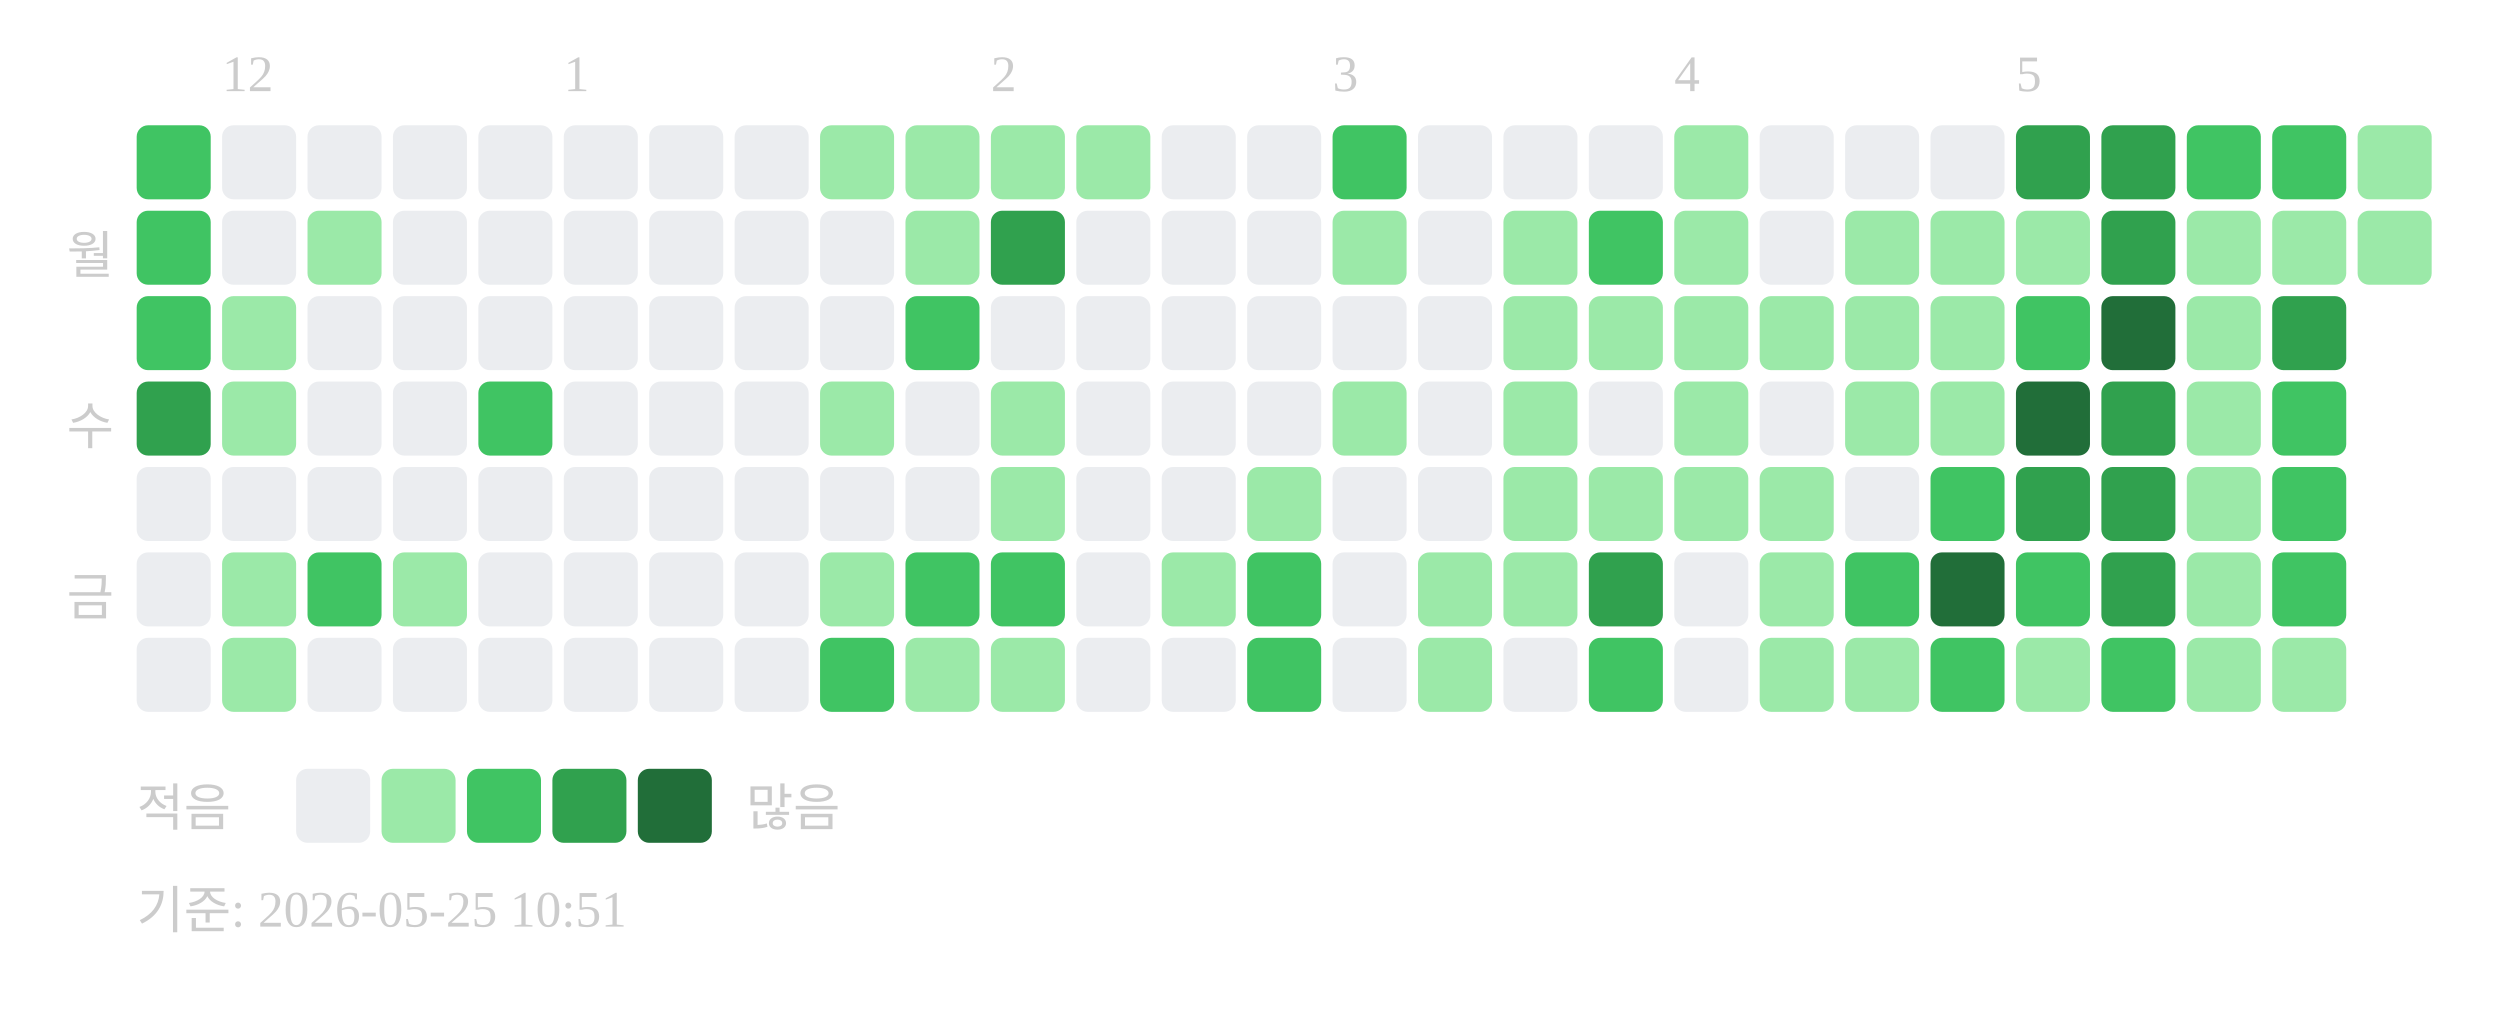
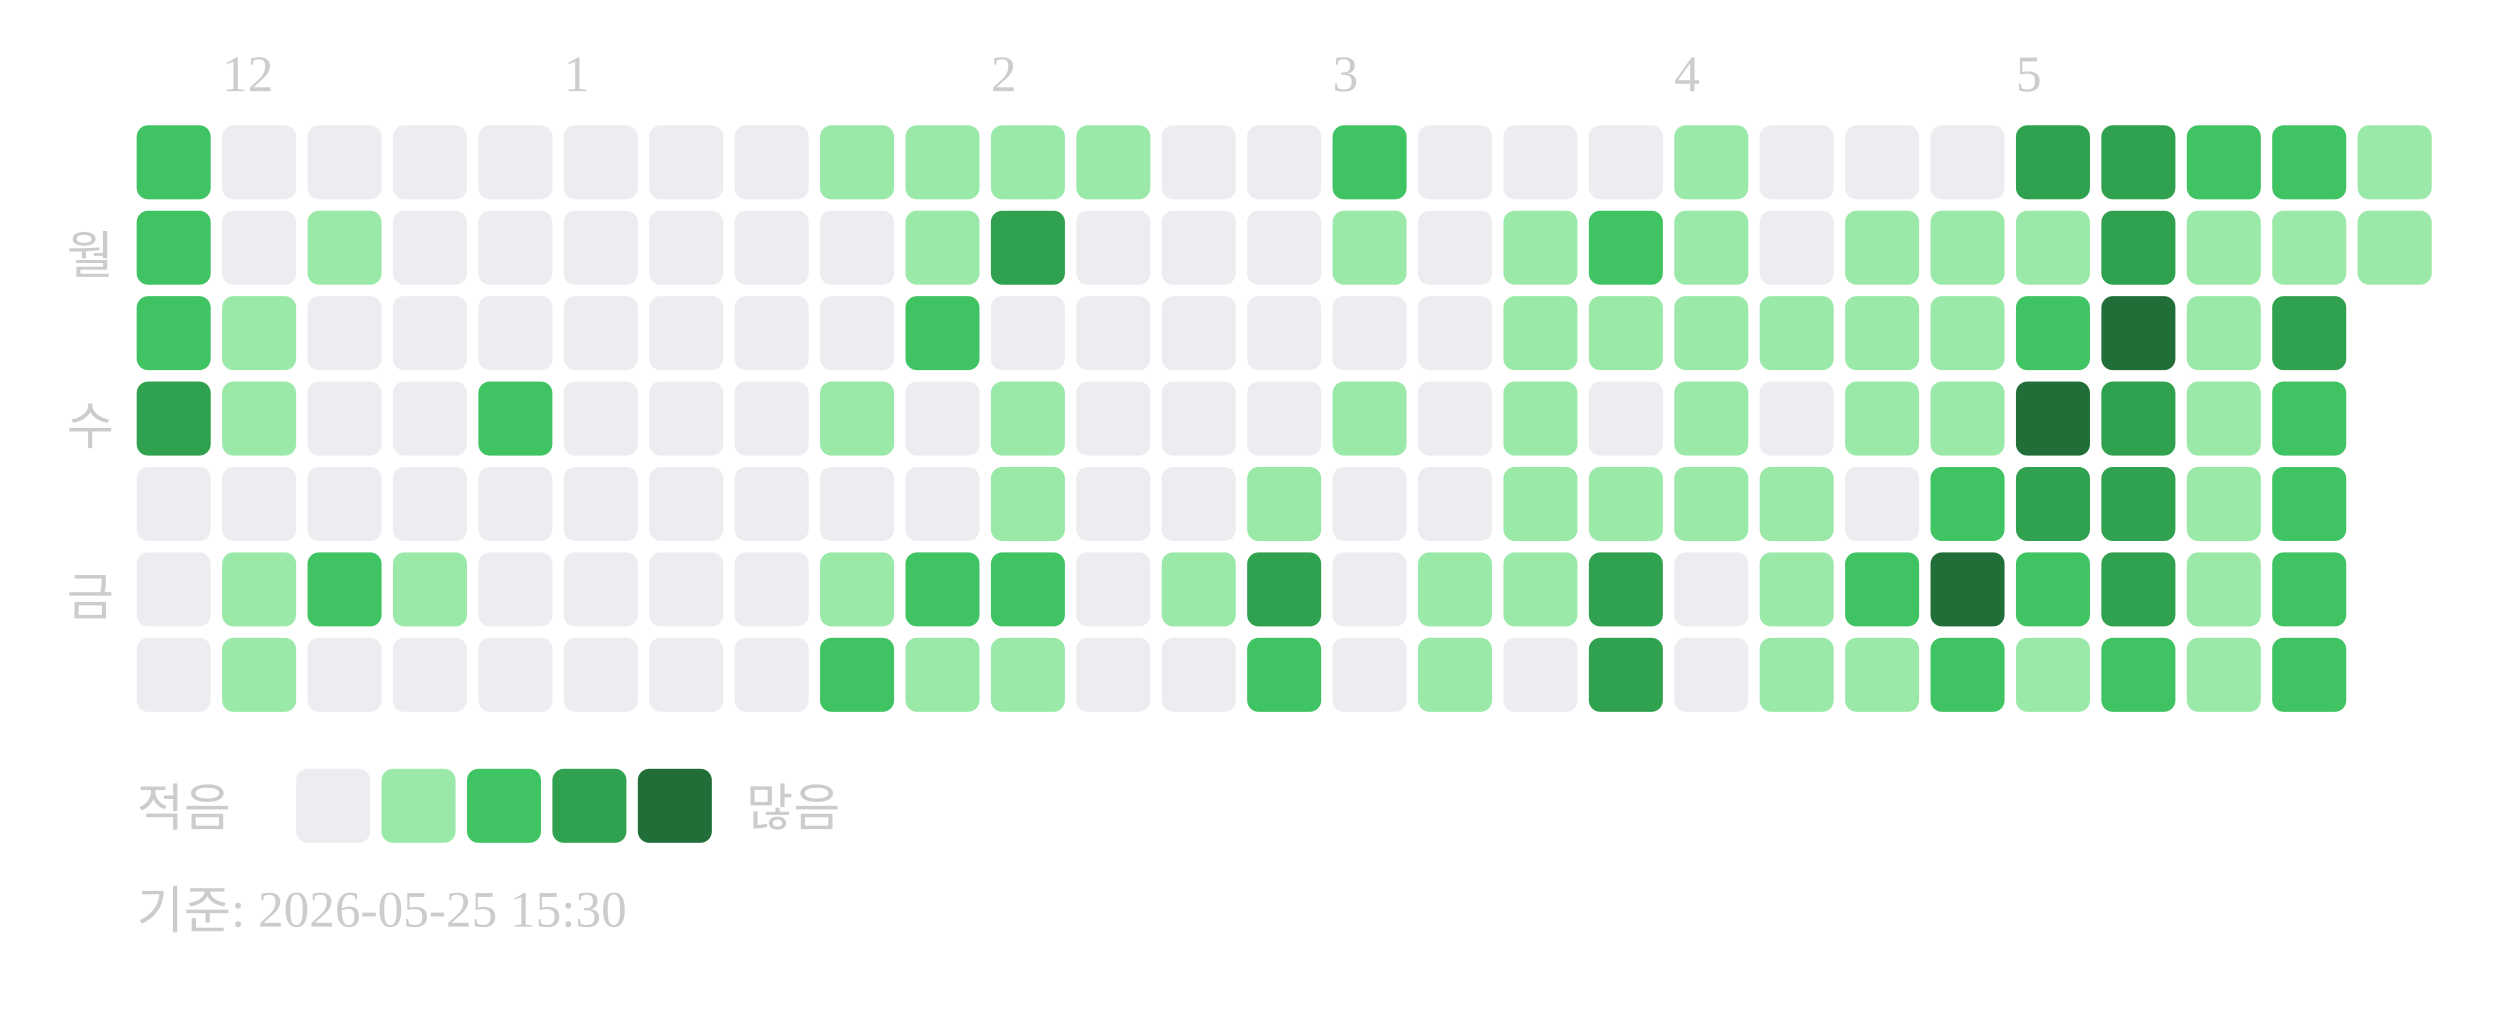
<svg xmlns="http://www.w3.org/2000/svg" width="439" height="181">
  <text x="39" y="16" font-size="9" fill="#cccccc">12</text>
  <text x="99" y="16" font-size="9" fill="#cccccc">1</text>
  <text x="174" y="16" font-size="9" fill="#cccccc">2</text>
  <text x="234" y="16" font-size="9" fill="#cccccc">3</text>
  <text x="294" y="16" font-size="9" fill="#cccccc">4</text>
  <text x="354" y="16" font-size="9" fill="#cccccc">5</text>
  <text x="20" y="48" text-anchor="end" font-size="9" fill="#cccccc">월</text>
  <text x="20" y="78" text-anchor="end" font-size="9" fill="#cccccc">수</text>
  <text x="20" y="108" text-anchor="end" font-size="9" fill="#cccccc">금</text>
  <rect x="24" y="22" width="13" height="13" rx="2" fill="#40c463" />
  <rect x="24" y="37" width="13" height="13" rx="2" fill="#40c463" />
  <rect x="24" y="52" width="13" height="13" rx="2" fill="#40c463" />
  <rect x="24" y="67" width="13" height="13" rx="2" fill="#30a14e" />
  <rect x="24" y="82" width="13" height="13" rx="2" fill="#ebedf0" />
  <rect x="24" y="97" width="13" height="13" rx="2" fill="#ebedf0" />
  <rect x="24" y="112" width="13" height="13" rx="2" fill="#ebedf0" />
  <rect x="39" y="22" width="13" height="13" rx="2" fill="#ebedf0" />
  <rect x="39" y="37" width="13" height="13" rx="2" fill="#ebedf0" />
  <rect x="39" y="52" width="13" height="13" rx="2" fill="#9be9a8" />
  <rect x="39" y="67" width="13" height="13" rx="2" fill="#9be9a8" />
  <rect x="39" y="82" width="13" height="13" rx="2" fill="#ebedf0" />
  <rect x="39" y="97" width="13" height="13" rx="2" fill="#9be9a8" />
  <rect x="39" y="112" width="13" height="13" rx="2" fill="#9be9a8" />
  <rect x="54" y="22" width="13" height="13" rx="2" fill="#ebedf0" />
  <rect x="54" y="37" width="13" height="13" rx="2" fill="#9be9a8" />
  <rect x="54" y="52" width="13" height="13" rx="2" fill="#ebedf0" />
  <rect x="54" y="67" width="13" height="13" rx="2" fill="#ebedf0" />
  <rect x="54" y="82" width="13" height="13" rx="2" fill="#ebedf0" />
  <rect x="54" y="97" width="13" height="13" rx="2" fill="#40c463" />
  <rect x="54" y="112" width="13" height="13" rx="2" fill="#ebedf0" />
  <rect x="69" y="22" width="13" height="13" rx="2" fill="#ebedf0" />
  <rect x="69" y="37" width="13" height="13" rx="2" fill="#ebedf0" />
  <rect x="69" y="52" width="13" height="13" rx="2" fill="#ebedf0" />
  <rect x="69" y="67" width="13" height="13" rx="2" fill="#ebedf0" />
  <rect x="69" y="82" width="13" height="13" rx="2" fill="#ebedf0" />
  <rect x="69" y="97" width="13" height="13" rx="2" fill="#9be9a8" />
  <rect x="69" y="112" width="13" height="13" rx="2" fill="#ebedf0" />
  <rect x="84" y="22" width="13" height="13" rx="2" fill="#ebedf0" />
  <rect x="84" y="37" width="13" height="13" rx="2" fill="#ebedf0" />
  <rect x="84" y="52" width="13" height="13" rx="2" fill="#ebedf0" />
  <rect x="84" y="67" width="13" height="13" rx="2" fill="#40c463" />
  <rect x="84" y="82" width="13" height="13" rx="2" fill="#ebedf0" />
  <rect x="84" y="97" width="13" height="13" rx="2" fill="#ebedf0" />
  <rect x="84" y="112" width="13" height="13" rx="2" fill="#ebedf0" />
  <rect x="99" y="22" width="13" height="13" rx="2" fill="#ebedf0" />
  <rect x="99" y="37" width="13" height="13" rx="2" fill="#ebedf0" />
  <rect x="99" y="52" width="13" height="13" rx="2" fill="#ebedf0" />
  <rect x="99" y="67" width="13" height="13" rx="2" fill="#ebedf0" />
  <rect x="99" y="82" width="13" height="13" rx="2" fill="#ebedf0" />
  <rect x="99" y="97" width="13" height="13" rx="2" fill="#ebedf0" />
  <rect x="99" y="112" width="13" height="13" rx="2" fill="#ebedf0" />
  <rect x="114" y="22" width="13" height="13" rx="2" fill="#ebedf0" />
  <rect x="114" y="37" width="13" height="13" rx="2" fill="#ebedf0" />
  <rect x="114" y="52" width="13" height="13" rx="2" fill="#ebedf0" />
  <rect x="114" y="67" width="13" height="13" rx="2" fill="#ebedf0" />
  <rect x="114" y="82" width="13" height="13" rx="2" fill="#ebedf0" />
  <rect x="114" y="97" width="13" height="13" rx="2" fill="#ebedf0" />
  <rect x="114" y="112" width="13" height="13" rx="2" fill="#ebedf0" />
  <rect x="129" y="22" width="13" height="13" rx="2" fill="#ebedf0" />
  <rect x="129" y="37" width="13" height="13" rx="2" fill="#ebedf0" />
  <rect x="129" y="52" width="13" height="13" rx="2" fill="#ebedf0" />
  <rect x="129" y="67" width="13" height="13" rx="2" fill="#ebedf0" />
  <rect x="129" y="82" width="13" height="13" rx="2" fill="#ebedf0" />
  <rect x="129" y="97" width="13" height="13" rx="2" fill="#ebedf0" />
  <rect x="129" y="112" width="13" height="13" rx="2" fill="#ebedf0" />
  <rect x="144" y="22" width="13" height="13" rx="2" fill="#9be9a8" />
  <rect x="144" y="37" width="13" height="13" rx="2" fill="#ebedf0" />
  <rect x="144" y="52" width="13" height="13" rx="2" fill="#ebedf0" />
  <rect x="144" y="67" width="13" height="13" rx="2" fill="#9be9a8" />
  <rect x="144" y="82" width="13" height="13" rx="2" fill="#ebedf0" />
  <rect x="144" y="97" width="13" height="13" rx="2" fill="#9be9a8" />
  <rect x="144" y="112" width="13" height="13" rx="2" fill="#40c463" />
  <rect x="159" y="22" width="13" height="13" rx="2" fill="#9be9a8" />
  <rect x="159" y="37" width="13" height="13" rx="2" fill="#9be9a8" />
  <rect x="159" y="52" width="13" height="13" rx="2" fill="#40c463" />
  <rect x="159" y="67" width="13" height="13" rx="2" fill="#ebedf0" />
  <rect x="159" y="82" width="13" height="13" rx="2" fill="#ebedf0" />
  <rect x="159" y="97" width="13" height="13" rx="2" fill="#40c463" />
  <rect x="159" y="112" width="13" height="13" rx="2" fill="#9be9a8" />
  <rect x="174" y="22" width="13" height="13" rx="2" fill="#9be9a8" />
  <rect x="174" y="37" width="13" height="13" rx="2" fill="#30a14e" />
  <rect x="174" y="52" width="13" height="13" rx="2" fill="#ebedf0" />
  <rect x="174" y="67" width="13" height="13" rx="2" fill="#9be9a8" />
  <rect x="174" y="82" width="13" height="13" rx="2" fill="#9be9a8" />
  <rect x="174" y="97" width="13" height="13" rx="2" fill="#40c463" />
  <rect x="174" y="112" width="13" height="13" rx="2" fill="#9be9a8" />
  <rect x="189" y="22" width="13" height="13" rx="2" fill="#9be9a8" />
  <rect x="189" y="37" width="13" height="13" rx="2" fill="#ebedf0" />
  <rect x="189" y="52" width="13" height="13" rx="2" fill="#ebedf0" />
  <rect x="189" y="67" width="13" height="13" rx="2" fill="#ebedf0" />
  <rect x="189" y="82" width="13" height="13" rx="2" fill="#ebedf0" />
  <rect x="189" y="97" width="13" height="13" rx="2" fill="#ebedf0" />
  <rect x="189" y="112" width="13" height="13" rx="2" fill="#ebedf0" />
  <rect x="204" y="22" width="13" height="13" rx="2" fill="#ebedf0" />
  <rect x="204" y="37" width="13" height="13" rx="2" fill="#ebedf0" />
  <rect x="204" y="52" width="13" height="13" rx="2" fill="#ebedf0" />
  <rect x="204" y="67" width="13" height="13" rx="2" fill="#ebedf0" />
  <rect x="204" y="82" width="13" height="13" rx="2" fill="#ebedf0" />
  <rect x="204" y="97" width="13" height="13" rx="2" fill="#9be9a8" />
  <rect x="204" y="112" width="13" height="13" rx="2" fill="#ebedf0" />
  <rect x="219" y="22" width="13" height="13" rx="2" fill="#ebedf0" />
  <rect x="219" y="37" width="13" height="13" rx="2" fill="#ebedf0" />
  <rect x="219" y="52" width="13" height="13" rx="2" fill="#ebedf0" />
  <rect x="219" y="67" width="13" height="13" rx="2" fill="#ebedf0" />
  <rect x="219" y="82" width="13" height="13" rx="2" fill="#9be9a8" />
-   <rect x="219" y="97" width="13" height="13" rx="2" fill="#40c463" />
+   <rect x="219" y="97" width="13" height="13" rx="2" fill="#30a14e" />
  <rect x="219" y="112" width="13" height="13" rx="2" fill="#40c463" />
  <rect x="234" y="22" width="13" height="13" rx="2" fill="#40c463" />
  <rect x="234" y="37" width="13" height="13" rx="2" fill="#9be9a8" />
  <rect x="234" y="52" width="13" height="13" rx="2" fill="#ebedf0" />
  <rect x="234" y="67" width="13" height="13" rx="2" fill="#9be9a8" />
  <rect x="234" y="82" width="13" height="13" rx="2" fill="#ebedf0" />
  <rect x="234" y="97" width="13" height="13" rx="2" fill="#ebedf0" />
  <rect x="234" y="112" width="13" height="13" rx="2" fill="#ebedf0" />
  <rect x="249" y="22" width="13" height="13" rx="2" fill="#ebedf0" />
  <rect x="249" y="37" width="13" height="13" rx="2" fill="#ebedf0" />
  <rect x="249" y="52" width="13" height="13" rx="2" fill="#ebedf0" />
  <rect x="249" y="67" width="13" height="13" rx="2" fill="#ebedf0" />
  <rect x="249" y="82" width="13" height="13" rx="2" fill="#ebedf0" />
  <rect x="249" y="97" width="13" height="13" rx="2" fill="#9be9a8" />
  <rect x="249" y="112" width="13" height="13" rx="2" fill="#9be9a8" />
  <rect x="264" y="22" width="13" height="13" rx="2" fill="#ebedf0" />
  <rect x="264" y="37" width="13" height="13" rx="2" fill="#9be9a8" />
  <rect x="264" y="52" width="13" height="13" rx="2" fill="#9be9a8" />
  <rect x="264" y="67" width="13" height="13" rx="2" fill="#9be9a8" />
  <rect x="264" y="82" width="13" height="13" rx="2" fill="#9be9a8" />
  <rect x="264" y="97" width="13" height="13" rx="2" fill="#9be9a8" />
  <rect x="264" y="112" width="13" height="13" rx="2" fill="#ebedf0" />
  <rect x="279" y="22" width="13" height="13" rx="2" fill="#ebedf0" />
  <rect x="279" y="37" width="13" height="13" rx="2" fill="#40c463" />
  <rect x="279" y="52" width="13" height="13" rx="2" fill="#9be9a8" />
  <rect x="279" y="67" width="13" height="13" rx="2" fill="#ebedf0" />
  <rect x="279" y="82" width="13" height="13" rx="2" fill="#9be9a8" />
  <rect x="279" y="97" width="13" height="13" rx="2" fill="#30a14e" />
-   <rect x="279" y="112" width="13" height="13" rx="2" fill="#40c463" />
+   <rect x="279" y="112" width="13" height="13" rx="2" fill="#30a14e" />
  <rect x="294" y="22" width="13" height="13" rx="2" fill="#9be9a8" />
  <rect x="294" y="37" width="13" height="13" rx="2" fill="#9be9a8" />
  <rect x="294" y="52" width="13" height="13" rx="2" fill="#9be9a8" />
  <rect x="294" y="67" width="13" height="13" rx="2" fill="#9be9a8" />
  <rect x="294" y="82" width="13" height="13" rx="2" fill="#9be9a8" />
  <rect x="294" y="97" width="13" height="13" rx="2" fill="#ebedf0" />
  <rect x="294" y="112" width="13" height="13" rx="2" fill="#ebedf0" />
  <rect x="309" y="22" width="13" height="13" rx="2" fill="#ebedf0" />
  <rect x="309" y="37" width="13" height="13" rx="2" fill="#ebedf0" />
  <rect x="309" y="52" width="13" height="13" rx="2" fill="#9be9a8" />
  <rect x="309" y="67" width="13" height="13" rx="2" fill="#ebedf0" />
  <rect x="309" y="82" width="13" height="13" rx="2" fill="#9be9a8" />
  <rect x="309" y="97" width="13" height="13" rx="2" fill="#9be9a8" />
  <rect x="309" y="112" width="13" height="13" rx="2" fill="#9be9a8" />
  <rect x="324" y="22" width="13" height="13" rx="2" fill="#ebedf0" />
  <rect x="324" y="37" width="13" height="13" rx="2" fill="#9be9a8" />
  <rect x="324" y="52" width="13" height="13" rx="2" fill="#9be9a8" />
  <rect x="324" y="67" width="13" height="13" rx="2" fill="#9be9a8" />
  <rect x="324" y="82" width="13" height="13" rx="2" fill="#ebedf0" />
  <rect x="324" y="97" width="13" height="13" rx="2" fill="#40c463" />
  <rect x="324" y="112" width="13" height="13" rx="2" fill="#9be9a8" />
  <rect x="339" y="22" width="13" height="13" rx="2" fill="#ebedf0" />
  <rect x="339" y="37" width="13" height="13" rx="2" fill="#9be9a8" />
  <rect x="339" y="52" width="13" height="13" rx="2" fill="#9be9a8" />
  <rect x="339" y="67" width="13" height="13" rx="2" fill="#9be9a8" />
  <rect x="339" y="82" width="13" height="13" rx="2" fill="#40c463" />
  <rect x="339" y="97" width="13" height="13" rx="2" fill="#216e39" />
  <rect x="339" y="112" width="13" height="13" rx="2" fill="#40c463" />
  <rect x="354" y="22" width="13" height="13" rx="2" fill="#30a14e" />
  <rect x="354" y="37" width="13" height="13" rx="2" fill="#9be9a8" />
  <rect x="354" y="52" width="13" height="13" rx="2" fill="#40c463" />
  <rect x="354" y="67" width="13" height="13" rx="2" fill="#216e39" />
  <rect x="354" y="82" width="13" height="13" rx="2" fill="#30a14e" />
  <rect x="354" y="97" width="13" height="13" rx="2" fill="#40c463" />
  <rect x="354" y="112" width="13" height="13" rx="2" fill="#9be9a8" />
  <rect x="369" y="22" width="13" height="13" rx="2" fill="#30a14e" />
  <rect x="369" y="37" width="13" height="13" rx="2" fill="#30a14e" />
  <rect x="369" y="52" width="13" height="13" rx="2" fill="#216e39" />
  <rect x="369" y="67" width="13" height="13" rx="2" fill="#30a14e" />
  <rect x="369" y="82" width="13" height="13" rx="2" fill="#30a14e" />
  <rect x="369" y="97" width="13" height="13" rx="2" fill="#30a14e" />
  <rect x="369" y="112" width="13" height="13" rx="2" fill="#40c463" />
  <rect x="384" y="22" width="13" height="13" rx="2" fill="#40c463" />
  <rect x="384" y="37" width="13" height="13" rx="2" fill="#9be9a8" />
  <rect x="384" y="52" width="13" height="13" rx="2" fill="#9be9a8" />
  <rect x="384" y="67" width="13" height="13" rx="2" fill="#9be9a8" />
  <rect x="384" y="82" width="13" height="13" rx="2" fill="#9be9a8" />
  <rect x="384" y="97" width="13" height="13" rx="2" fill="#9be9a8" />
  <rect x="384" y="112" width="13" height="13" rx="2" fill="#9be9a8" />
  <rect x="399" y="22" width="13" height="13" rx="2" fill="#40c463" />
  <rect x="399" y="37" width="13" height="13" rx="2" fill="#9be9a8" />
  <rect x="399" y="52" width="13" height="13" rx="2" fill="#30a14e" />
  <rect x="399" y="67" width="13" height="13" rx="2" fill="#40c463" />
  <rect x="399" y="82" width="13" height="13" rx="2" fill="#40c463" />
  <rect x="399" y="97" width="13" height="13" rx="2" fill="#40c463" />
-   <rect x="399" y="112" width="13" height="13" rx="2" fill="#9be9a8" />
+   <rect x="399" y="112" width="13" height="13" rx="2" fill="#40c463" />
  <rect x="414" y="22" width="13" height="13" rx="2" fill="#9be9a8" />
  <rect x="414" y="37" width="13" height="13" rx="2" fill="#9be9a8" />
  <text x="24" y="145" font-size="9" fill="#cccccc">적음</text>
  <rect x="52" y="135" width="13" height="13" rx="2" fill="#ebedf0" />
  <rect x="67" y="135" width="13" height="13" rx="2" fill="#9be9a8" />
  <rect x="82" y="135" width="13" height="13" rx="2" fill="#40c463" />
  <rect x="97" y="135" width="13" height="13" rx="2" fill="#30a14e" />
  <rect x="112" y="135" width="13" height="13" rx="2" fill="#216e39" />
  <text x="131" y="145" font-size="9" fill="#cccccc">많음</text>
-   <text x="24" y="163" font-size="9" fill="#cccccc">기준: 2026-05-25 10:51</text>
+   <text x="24" y="163" font-size="9" fill="#cccccc">기준: 2026-05-25 15:30</text>
</svg>
